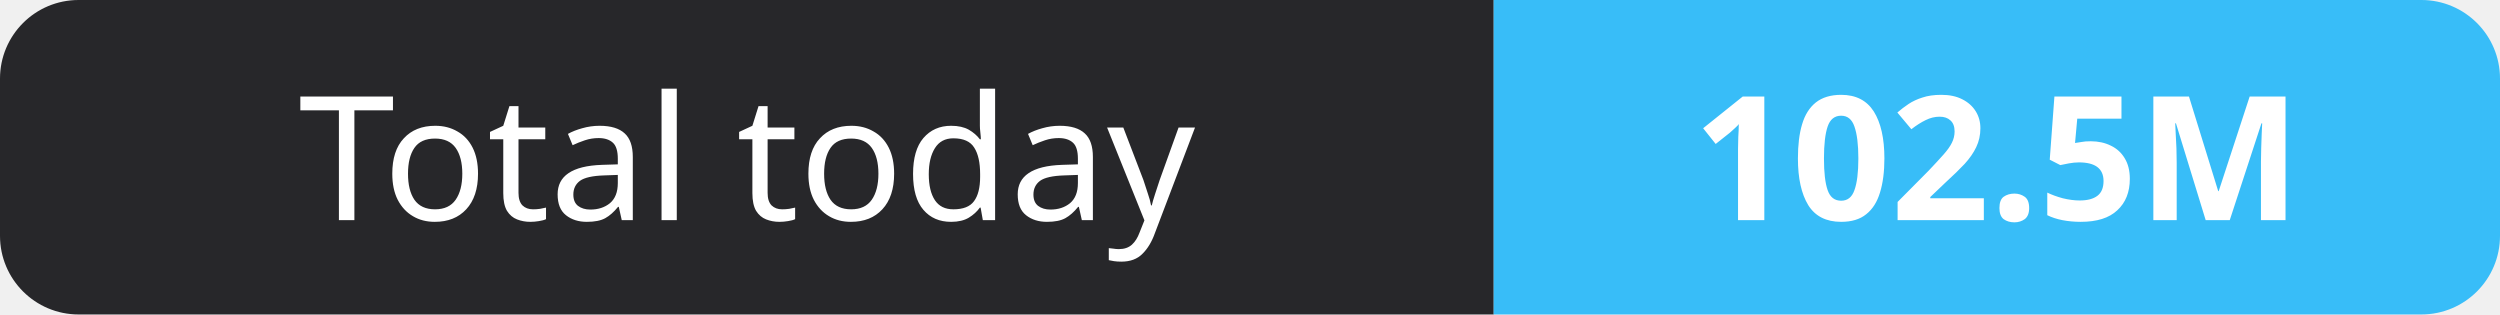
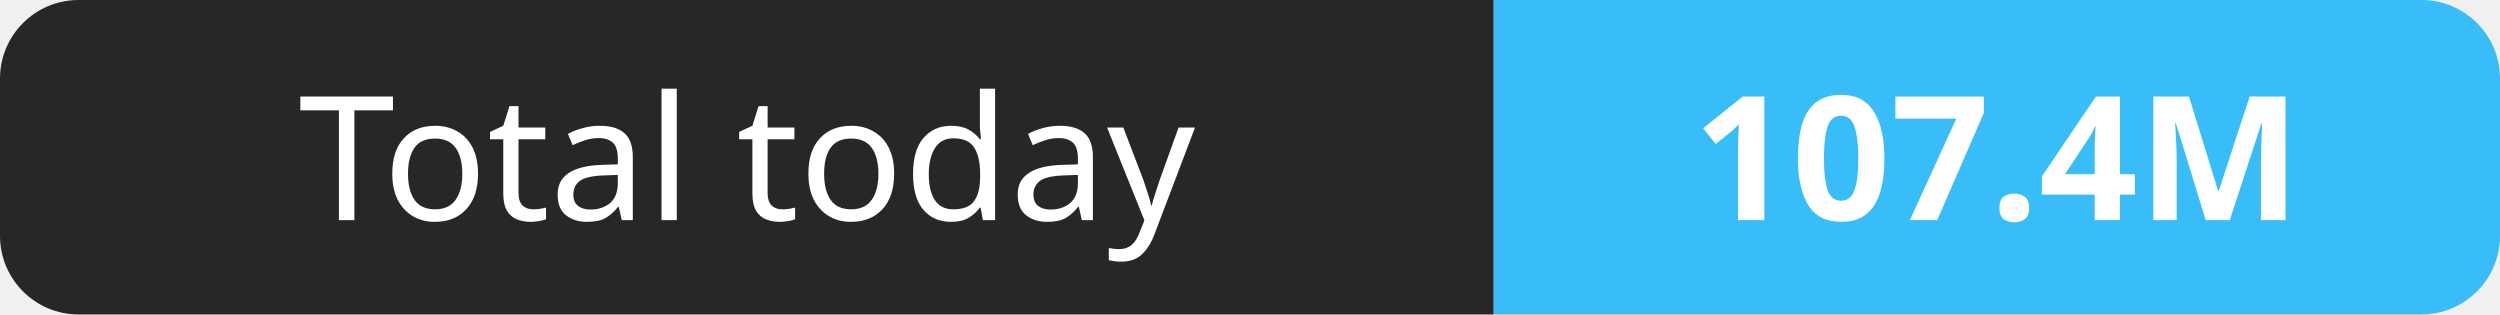
- <svg xmlns="http://www.w3.org/2000/svg" width="159" height="20" role="img" aria-label="Total today: 102.5M">
+ <svg xmlns="http://www.w3.org/2000/svg" width="159" height="20" role="img" aria-label="Total today: 107.4M">
  <clipPath id="r">
    <rect width="159" height="20" rx="5" fill="#fff" />
  </clipPath>
  <g clip-path="url(#r)">
    <rect width="95" height="20" fill="#27272a" />
    <rect x="95" width="64" height="20" fill="#38bdf8" />
  </g>
  <g fill="#fff" text-anchor="middle" font-family="Verdana,Geneva,sans-serif" font-size="11">
    <text x="47.5" y="14">Total today</text>
-     <text x="127.0" y="14" font-weight="700">102.5M</text>
+     <text x="127.0" y="14" font-weight="700">107.4M</text>
  </g>
</svg>
